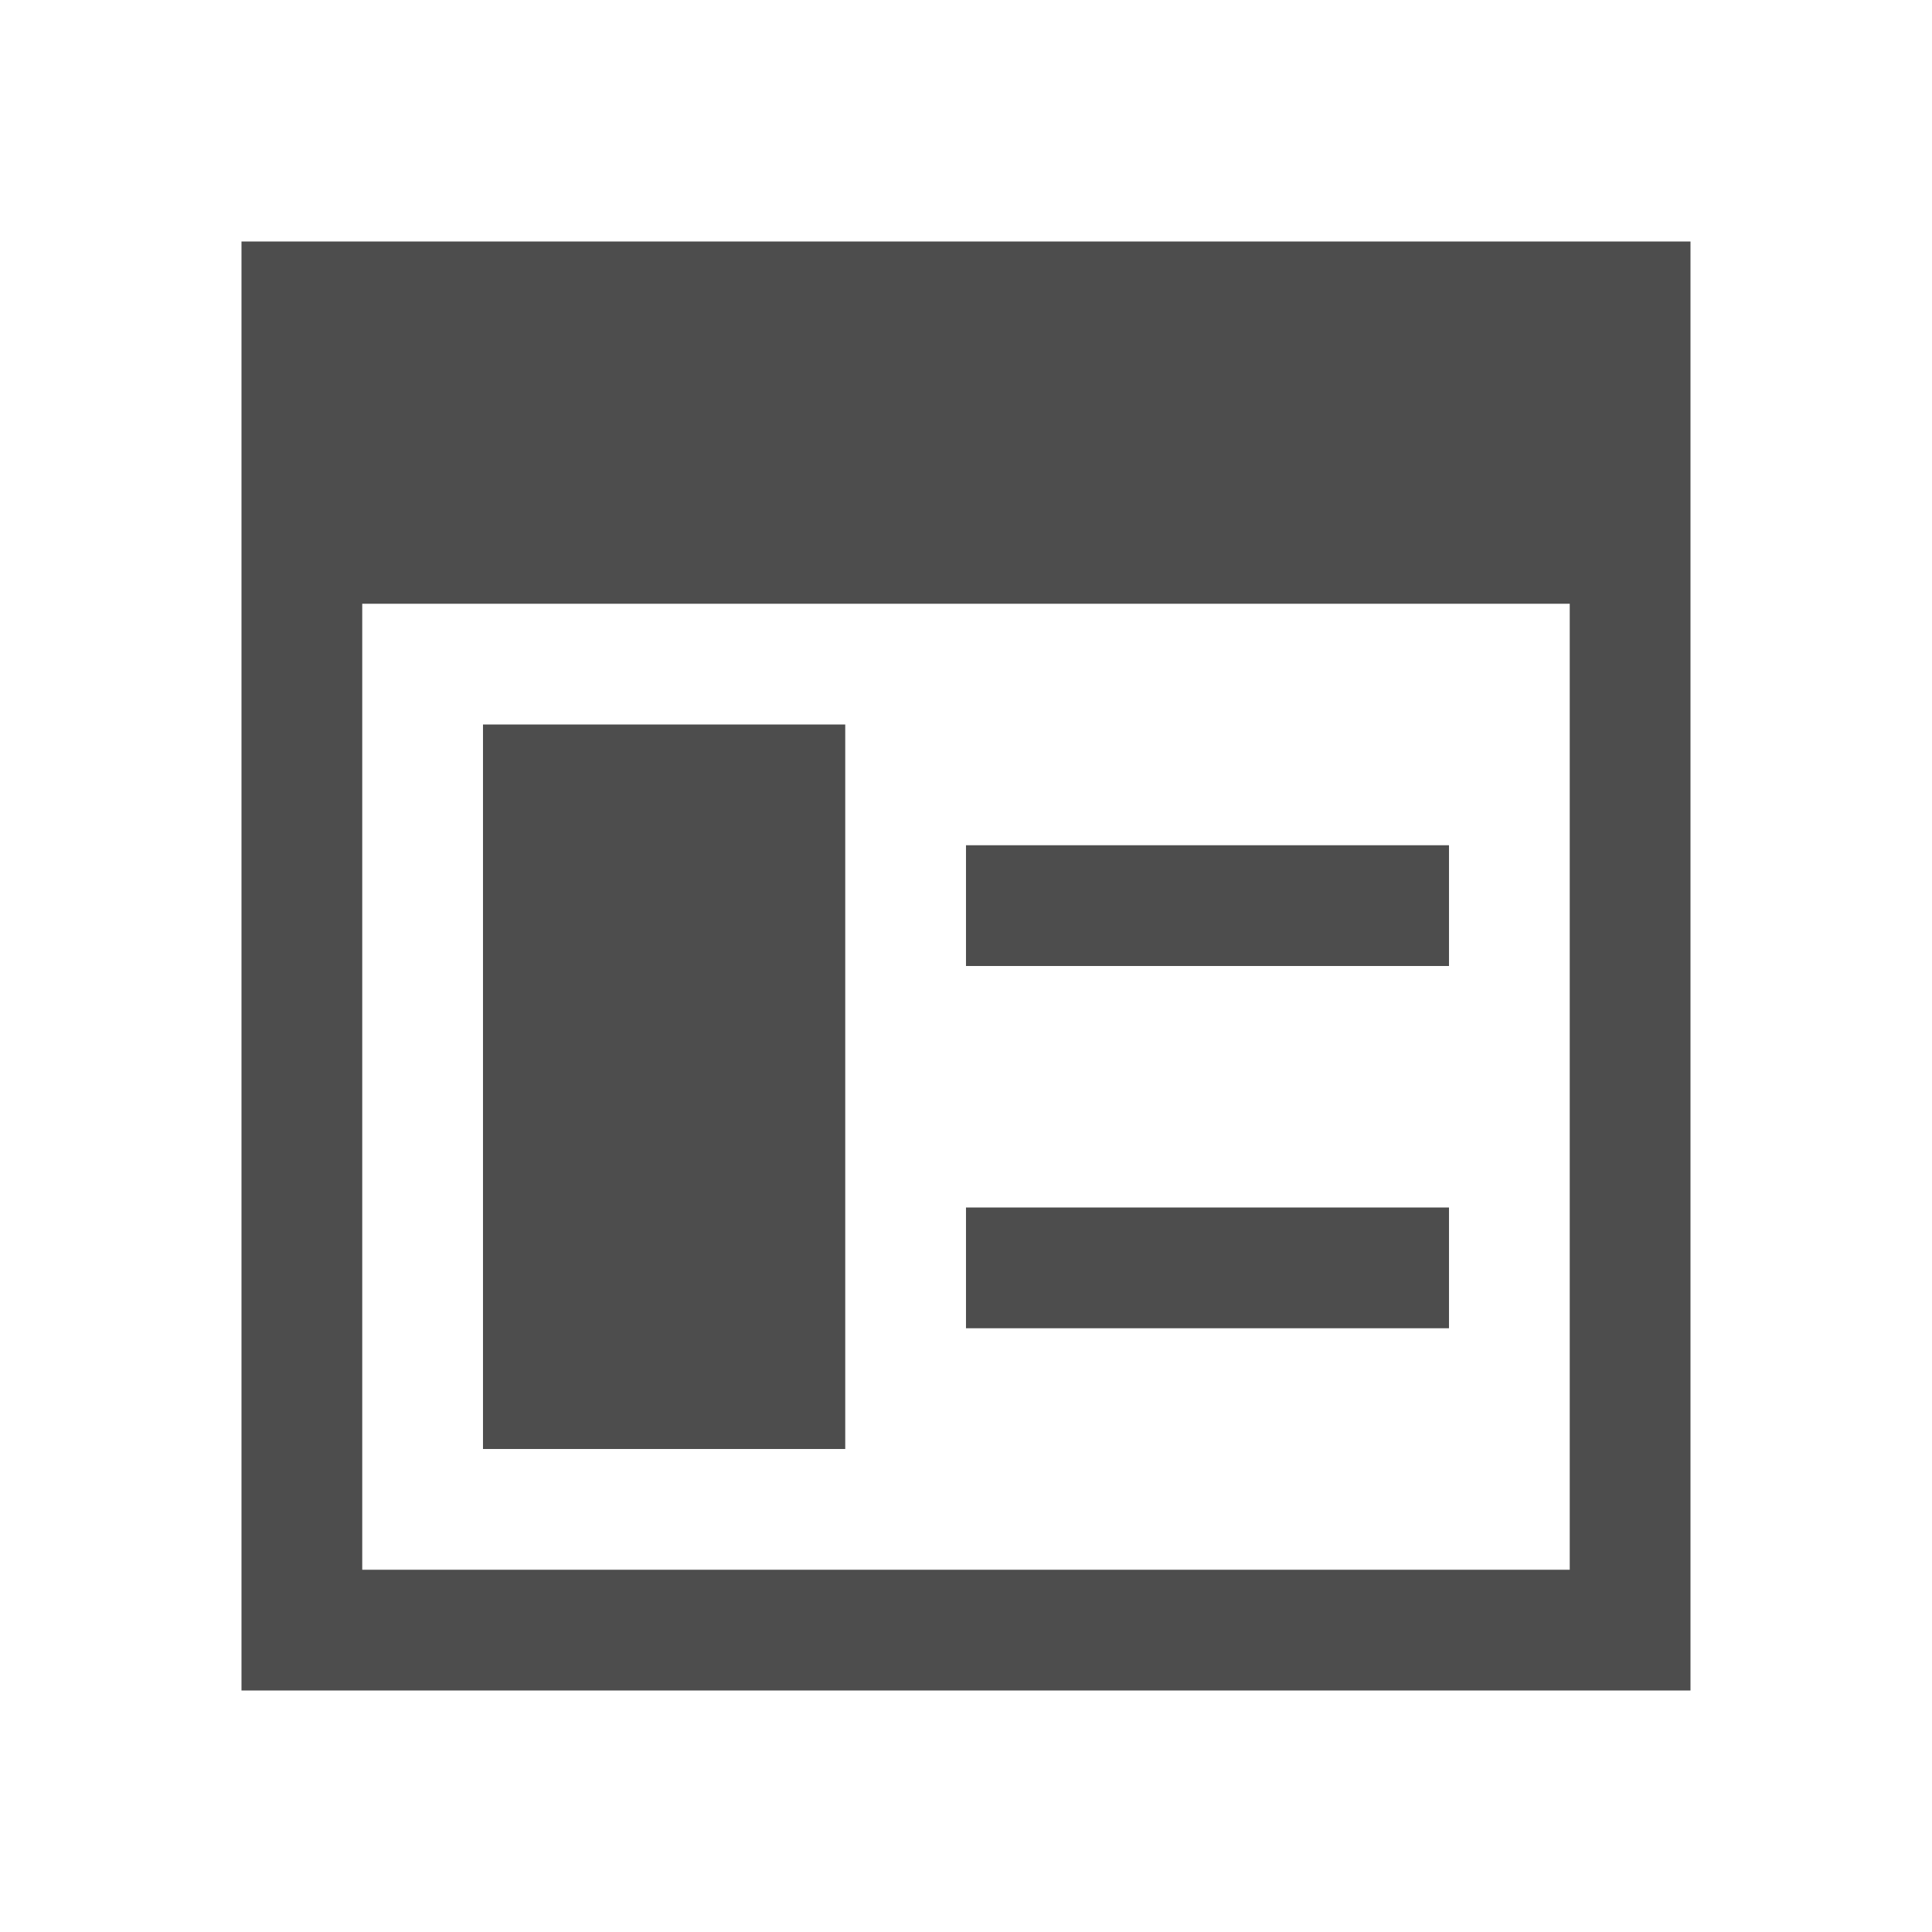
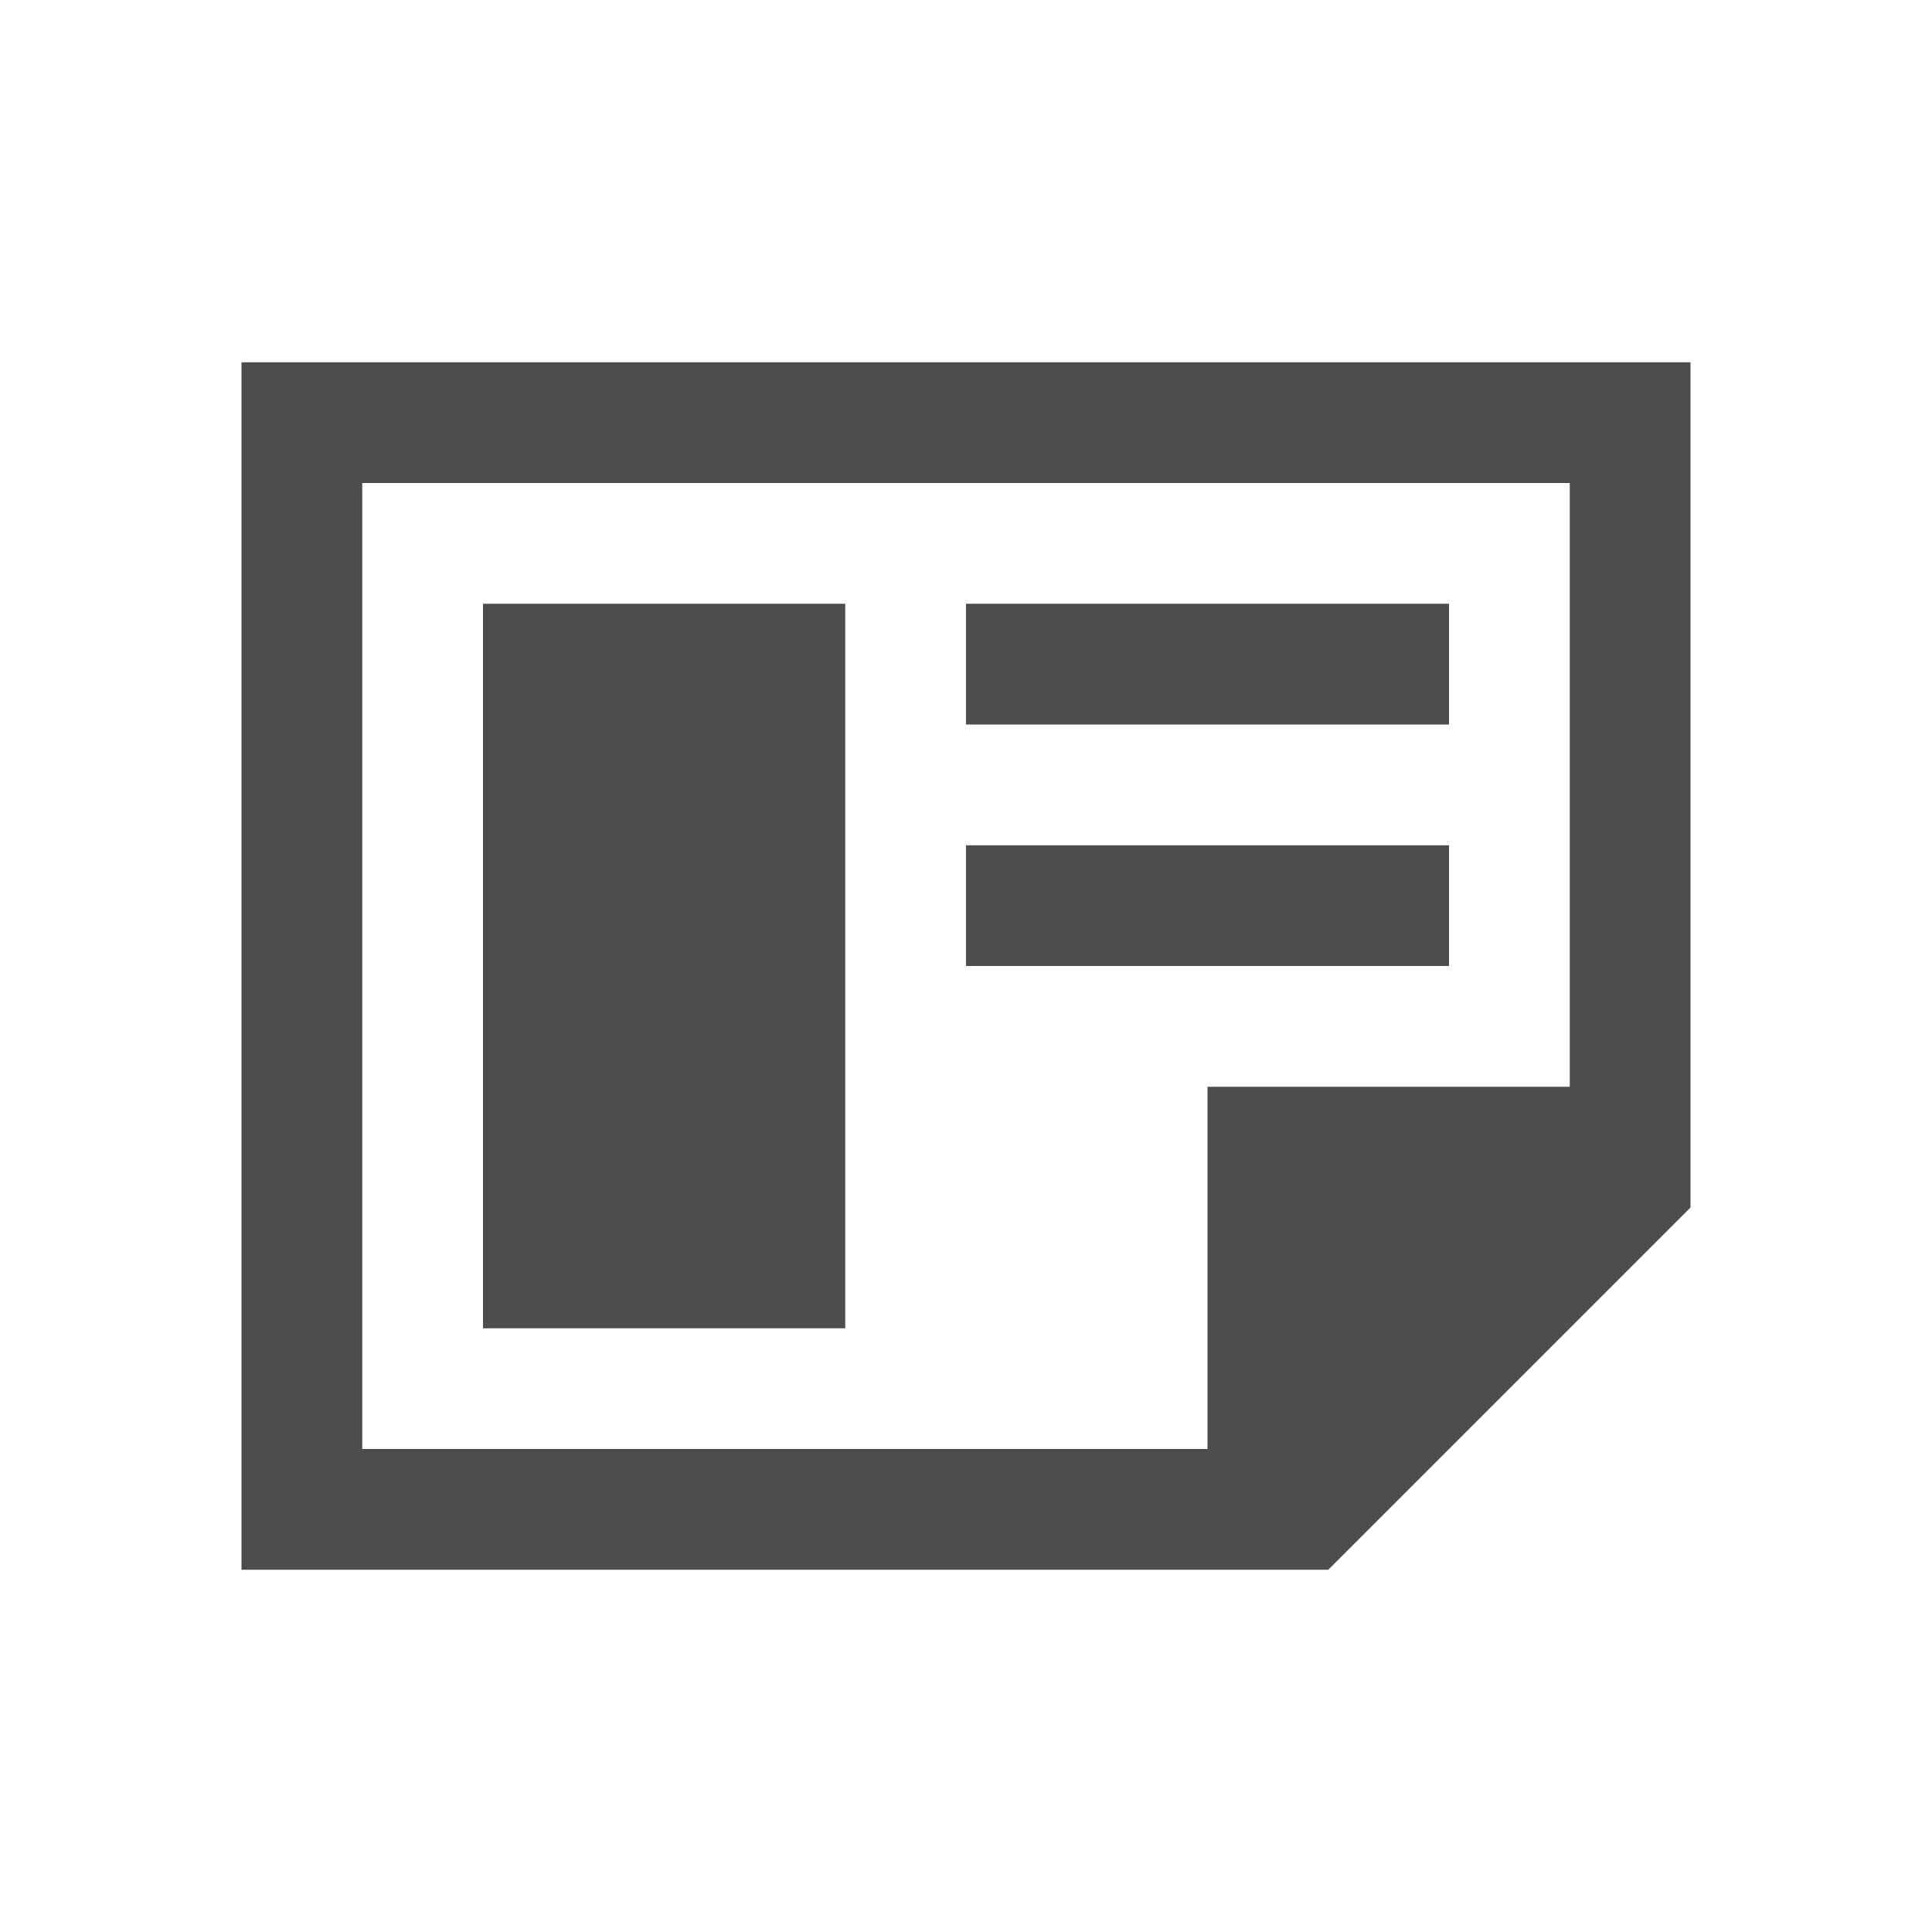
<svg xmlns="http://www.w3.org/2000/svg" width="16" height="16" id="svg3049" version="1.1">
  <defs id="defs3051" />
  <g id="layer1" transform="translate(-421.7143,-531.7907)">
    <g transform="matrix(0.75,0,0,0.7499981,421.4643,-241.229)" id="layer1-0">
      <g transform="translate(6.2937501e-7,-2.041003e-4)" id="layer1-6">
-         <g transform="matrix(1.333333,0,0,1.333337,-561.9524,321.6396)" id="layer1-5">
-           <path id="rect4083" transform="translate(421.7143,531.7907)" d="m 2,2 0,3 0,9 1,0 11,0 0,-1 L 14,2 3,2 2,2 z m 1,3 10,0 0,8 -10,0 0,-8 z m 1,1 0,2 0,2 0,2 2,0 1,0 L 7,11 7,10 7,8 7,7 7,6 6,6 4,6 z m 4,1 0,1 4,0 0,-1 -4,0 z m 0,3 0,1 4,0 0,-1 -4,0 z" style="fill:#4d4d4d;fill-opacity:1;stroke:none" />
-         </g>
+         <path style="color:#000000;display:inline;overflow:visible;visibility:visible;fill:#4d4d4d;fill-opacity:1;fill-rule:nonzero;stroke:none;stroke-width:2;marker:none;enable-background:accumulate" d="M 2 3 L 2 7 L 2 12 L 2 13 L 8 13 L 11 13 L 14 10 L 14 3 L 2 3 z M 3 4 L 13 4 L 13 9 L 10 9 L 10 12 L 8 12 L 3 12 L 3 7 L 3 4 z M 4 5 L 4 11 L 7 11 L 7 5 L 4 5 z M 8 5 L 8 6 L 12 6 L 12 5 L 8 5 z M 8 7 L 8 8 L 12 8 L 12 7 L 8 7 z " transform="matrix(1.333333,0,0,1.333337,0.3333327,1030.696)" id="rect3782-4" />
      </g>
    </g>
  </g>
</svg>
